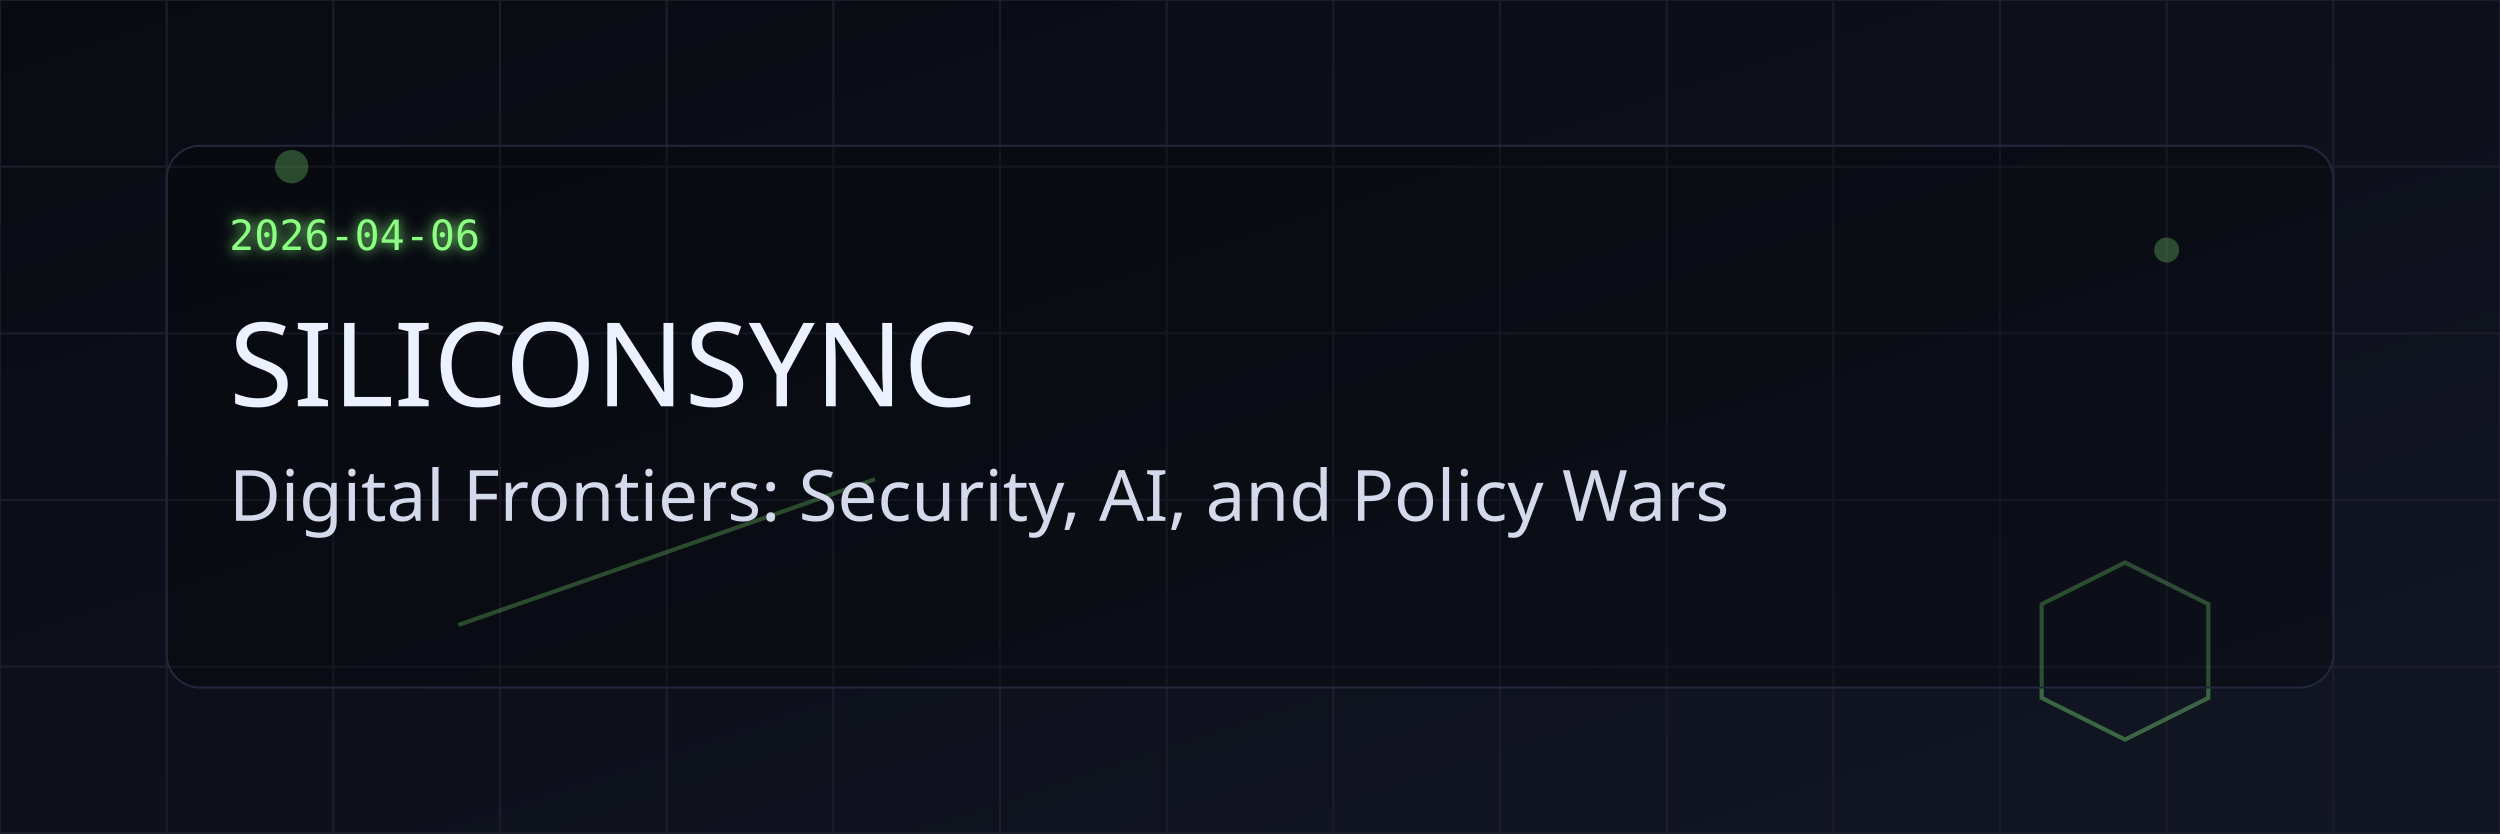
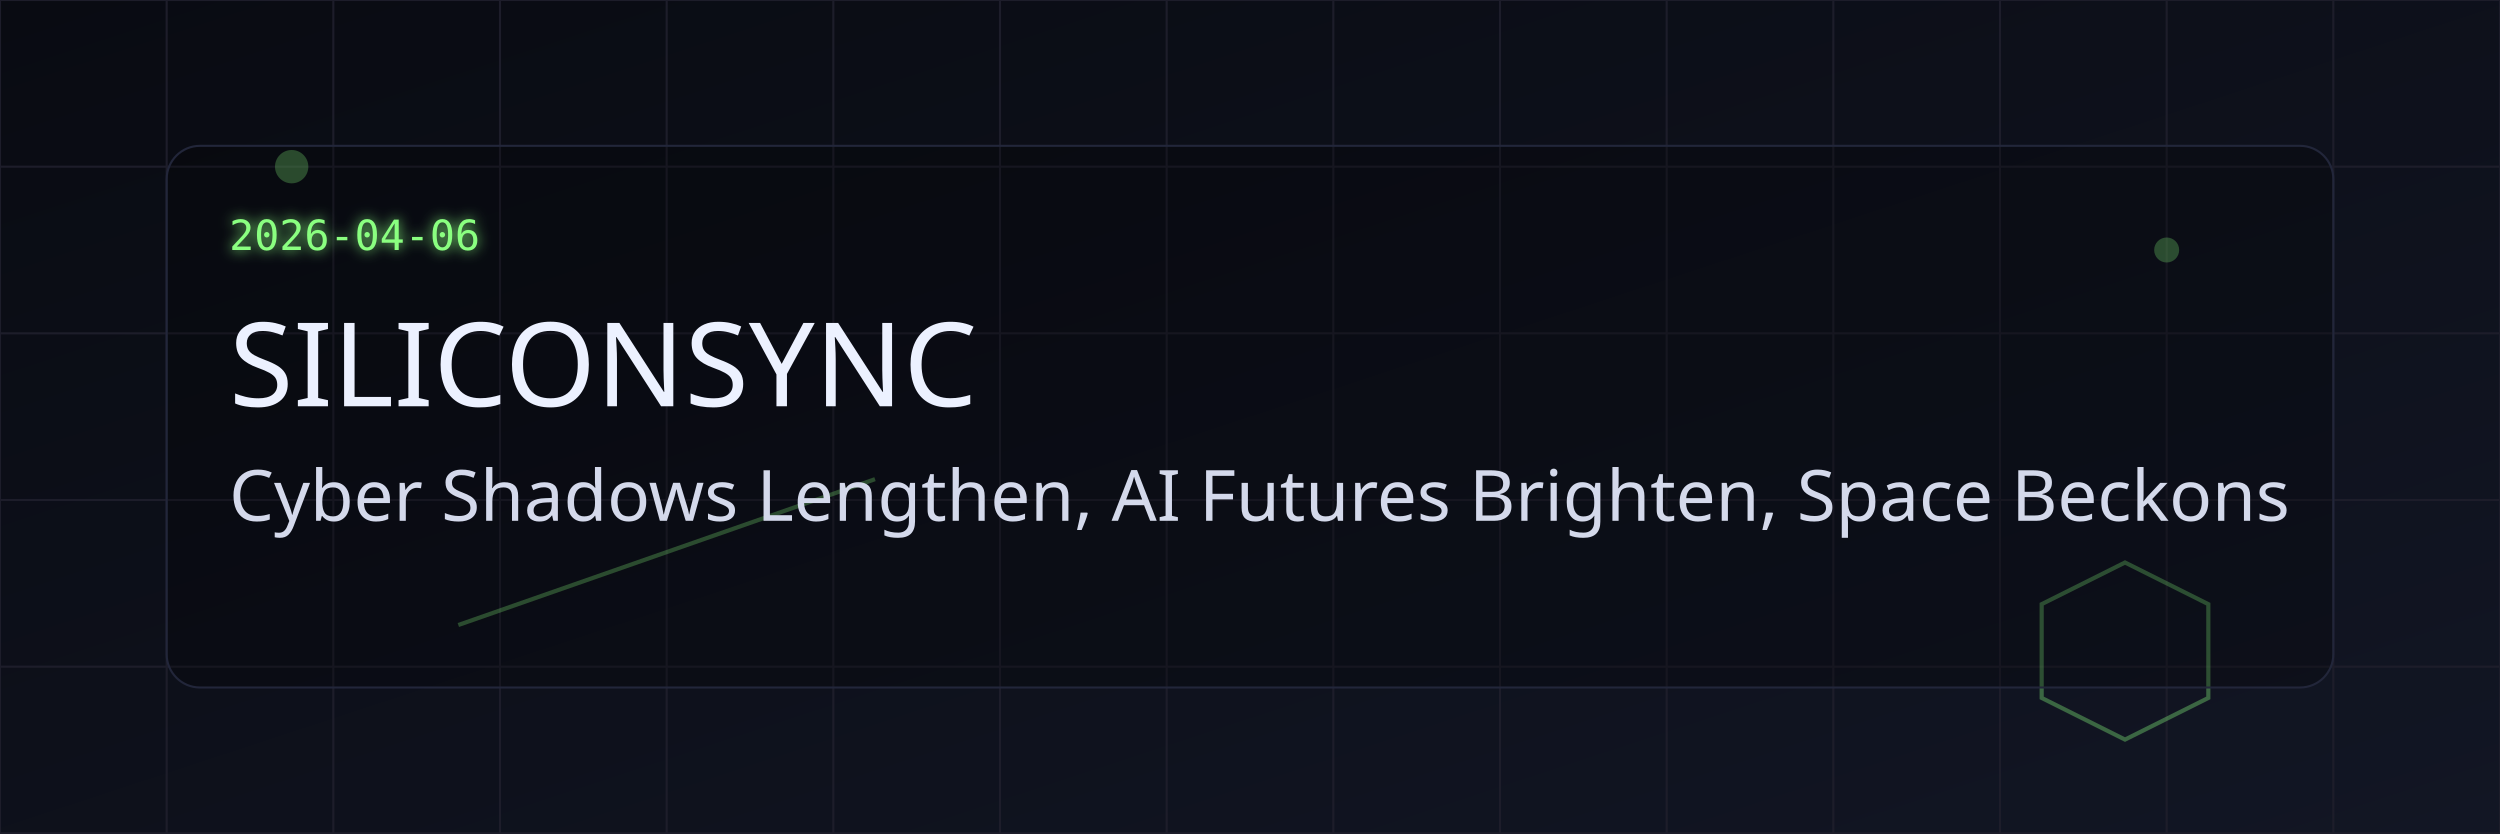
<svg xmlns="http://www.w3.org/2000/svg" width="1200" height="400" viewBox="0 0 1200 400">
  <defs>
    <linearGradient id="bg" x1="0" y1="0" x2="1" y2="1">
      <stop offset="0%" stop-color="#090b12" />
      <stop offset="100%" stop-color="#121624" />
    </linearGradient>
    <filter id="glow" x="-50%" y="-50%" width="200%" height="200%">
      <feGaussianBlur stdDeviation="3" result="blur" />
      <feMerge>
        <feMergeNode in="blur" />
        <feMergeNode in="SourceGraphic" />
      </feMerge>
    </filter>
  </defs>
  <rect width="1200" height="400" fill="url(#bg)" />
  <g>
    <line x1="0" y1="0" x2="0" y2="400" stroke="#1d1d2a" stroke-width="1" />
    <line x1="80" y1="0" x2="80" y2="400" stroke="#1d1d2a" stroke-width="1" />
    <line x1="160" y1="0" x2="160" y2="400" stroke="#1d1d2a" stroke-width="1" />
    <line x1="240" y1="0" x2="240" y2="400" stroke="#1d1d2a" stroke-width="1" />
    <line x1="320" y1="0" x2="320" y2="400" stroke="#1d1d2a" stroke-width="1" />
    <line x1="400" y1="0" x2="400" y2="400" stroke="#1d1d2a" stroke-width="1" />
    <line x1="480" y1="0" x2="480" y2="400" stroke="#1d1d2a" stroke-width="1" />
    <line x1="560" y1="0" x2="560" y2="400" stroke="#1d1d2a" stroke-width="1" />
    <line x1="640" y1="0" x2="640" y2="400" stroke="#1d1d2a" stroke-width="1" />
    <line x1="720" y1="0" x2="720" y2="400" stroke="#1d1d2a" stroke-width="1" />
    <line x1="800" y1="0" x2="800" y2="400" stroke="#1d1d2a" stroke-width="1" />
    <line x1="880" y1="0" x2="880" y2="400" stroke="#1d1d2a" stroke-width="1" />
    <line x1="960" y1="0" x2="960" y2="400" stroke="#1d1d2a" stroke-width="1" />
    <line x1="1040" y1="0" x2="1040" y2="400" stroke="#1d1d2a" stroke-width="1" />
    <line x1="1120" y1="0" x2="1120" y2="400" stroke="#1d1d2a" stroke-width="1" />
    <line x1="1200" y1="0" x2="1200" y2="400" stroke="#1d1d2a" stroke-width="1" />
    <line x1="0" y1="0" x2="1200" y2="0" stroke="#1d1d2a" stroke-width="1" />
    <line x1="0" y1="80" x2="1200" y2="80" stroke="#1d1d2a" stroke-width="1" />
    <line x1="0" y1="160" x2="1200" y2="160" stroke="#1d1d2a" stroke-width="1" />
    <line x1="0" y1="240" x2="1200" y2="240" stroke="#1d1d2a" stroke-width="1" />
    <line x1="0" y1="320" x2="1200" y2="320" stroke="#1d1d2a" stroke-width="1" />
    <line x1="0" y1="400" x2="1200" y2="400" stroke="#1d1d2a" stroke-width="1" />
  </g>
  <g opacity="0.35">
    <circle cx="140" cy="80" r="8" fill="#8aff80" />
    <circle cx="1040" cy="120" r="6" fill="#8aff80" />
    <polygon points="980,290 1020,270 1060,290 1060,335 1020,355 980,335" fill="none" stroke="#8aff80" stroke-width="2" />
    <line x1="220" y1="300" x2="420" y2="230" stroke="#8aff80" stroke-width="2" />
  </g>
  <rect x="80" y="70" width="1040" height="260" rx="16" fill="rgba(0,0,0,0.24)" stroke="#22263a" />
  <text x="110" y="120" fill="#8aff80" font-size="20" font-family="'JetBrains Mono', 'SFMono-Regular', monospace" filter="url(#glow)">2026-04-06</text>
  <text x="110" y="195" fill="#ecf1ff" font-size="56" font-family="'Bebas Neue', 'Arial Narrow', sans-serif">SILICONSYNC</text>
-   <text x="110" y="250" fill="#d4d9eb" font-size="34" font-family="'DM Sans', 'Segoe UI', sans-serif">Digital Frontiers: Security, AI, and Policy Wars</text>
+   <text x="110" y="250" fill="#d4d9eb" font-size="34" font-family="'DM Sans', 'Segoe UI', sans-serif">Cyber Shadows Lengthen, AI Futures Brighten, Space Beckons</text>
</svg>
